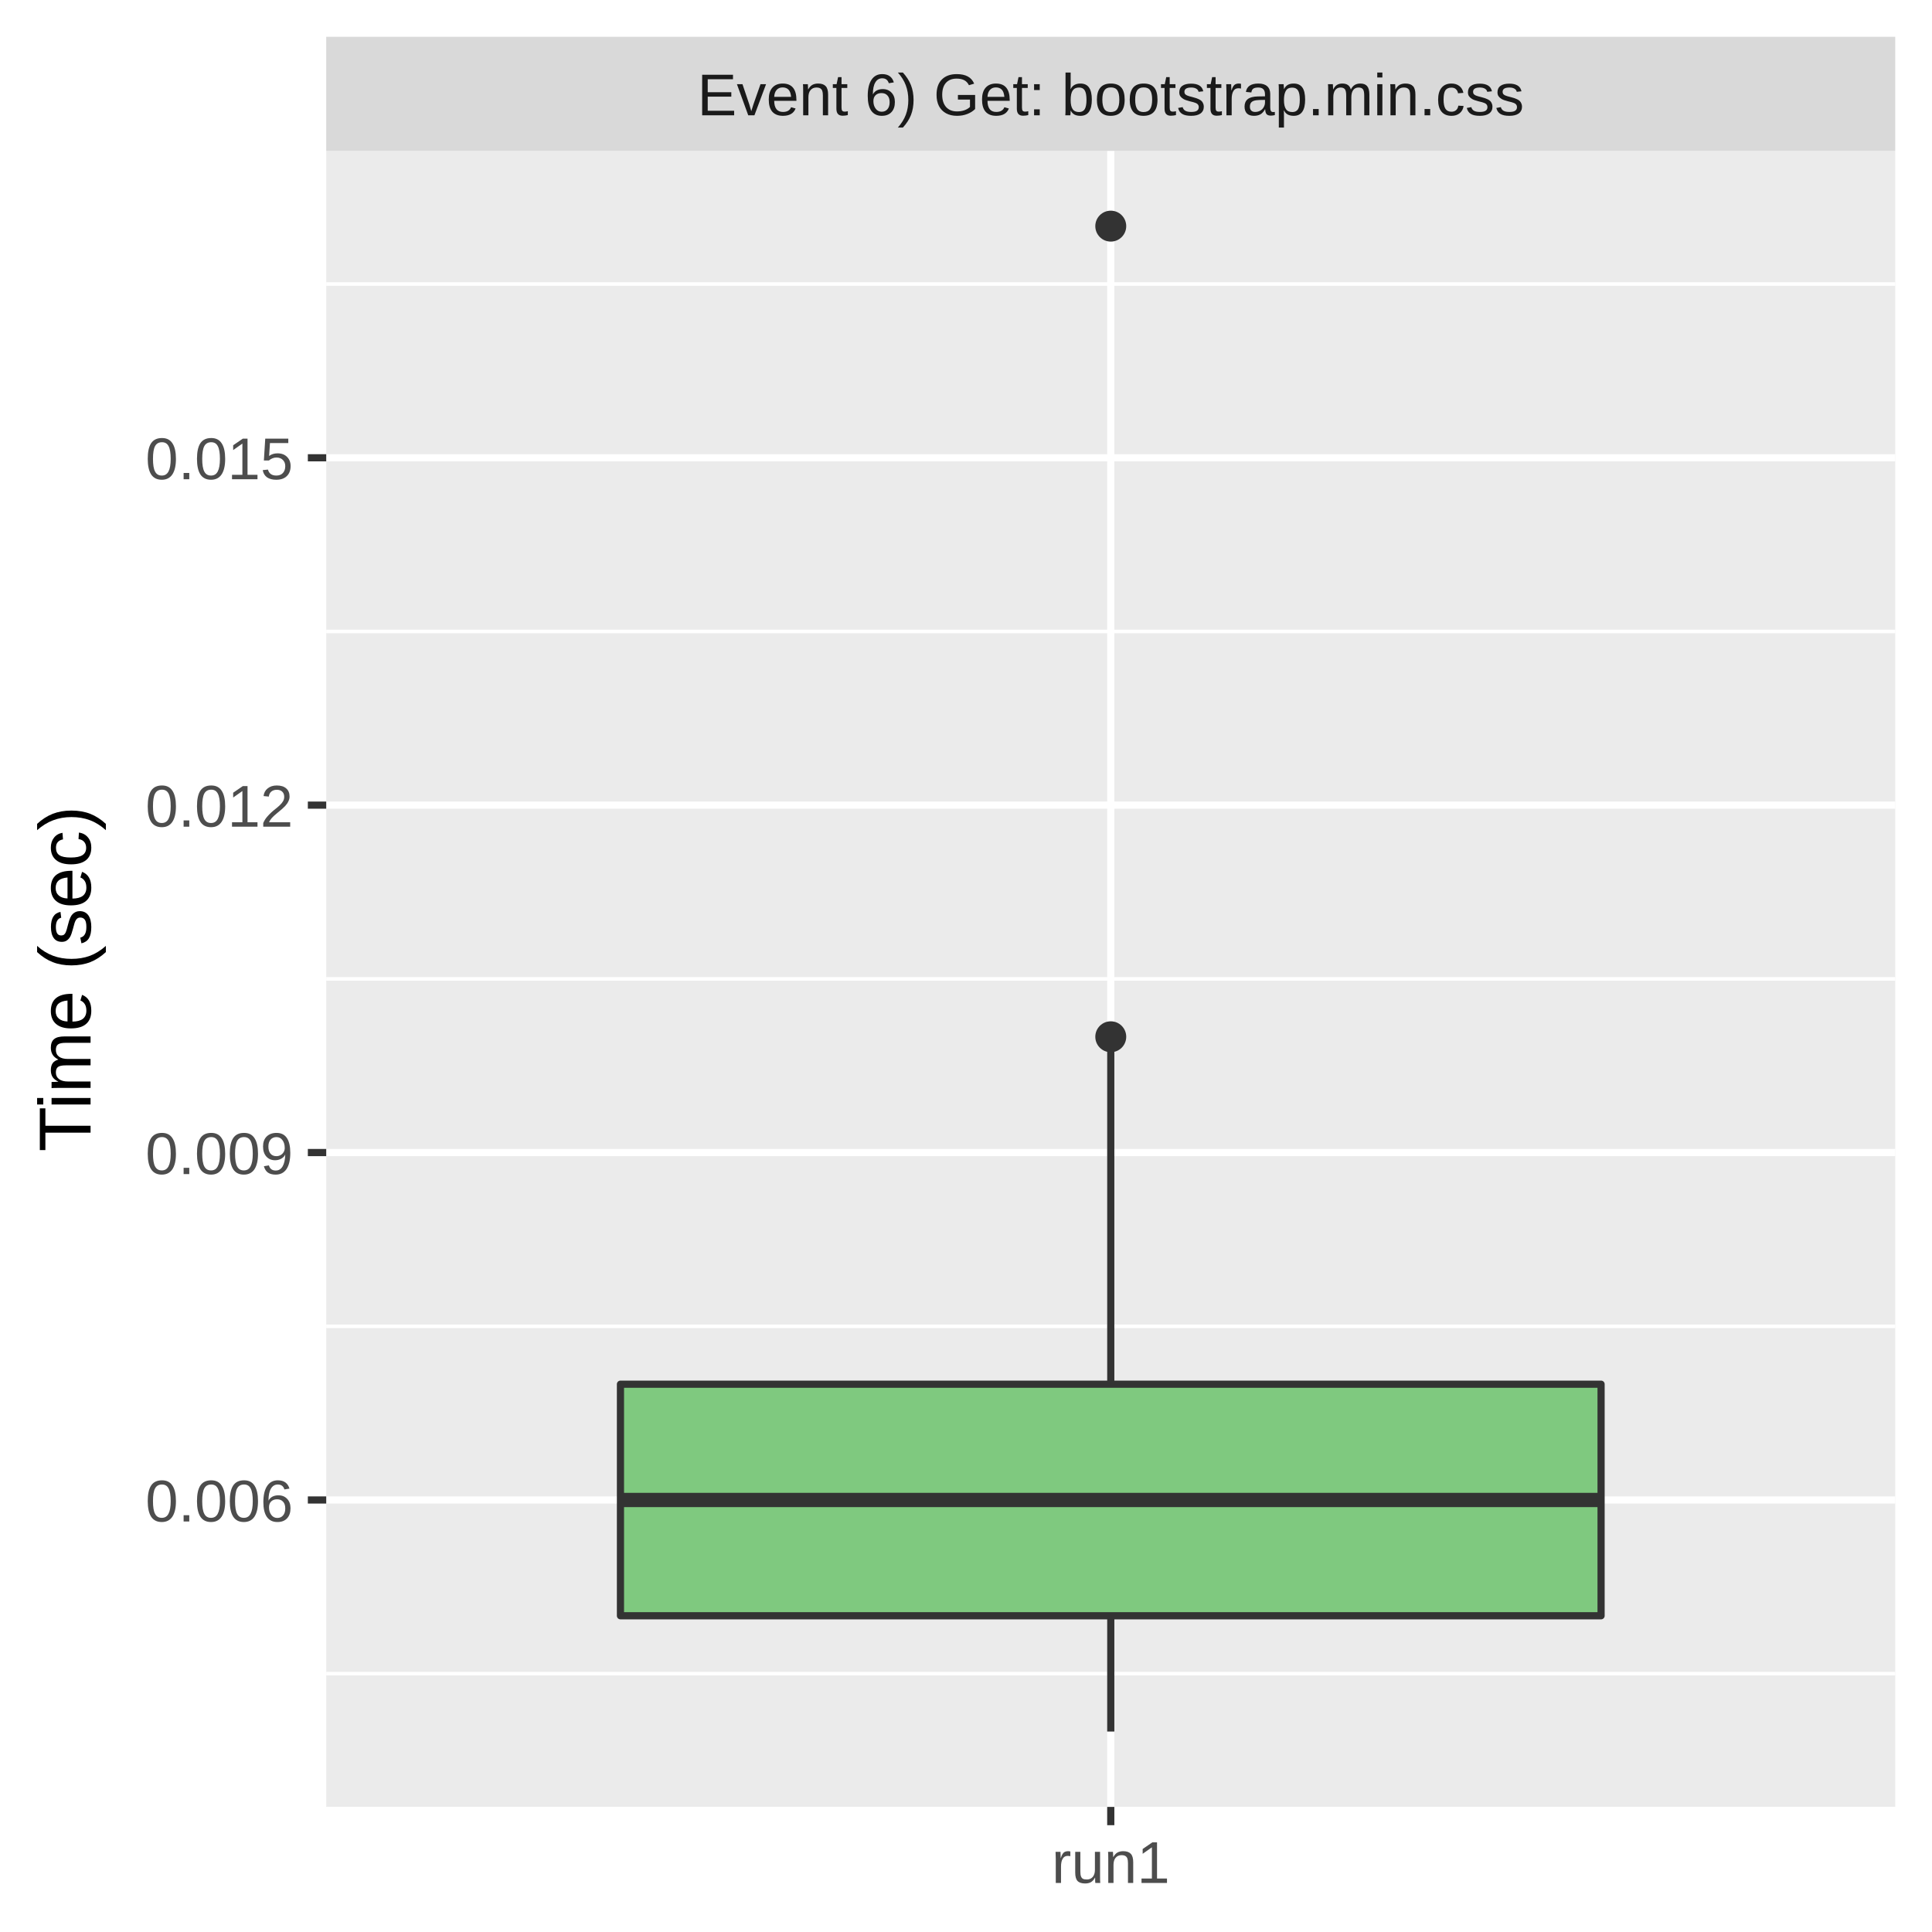
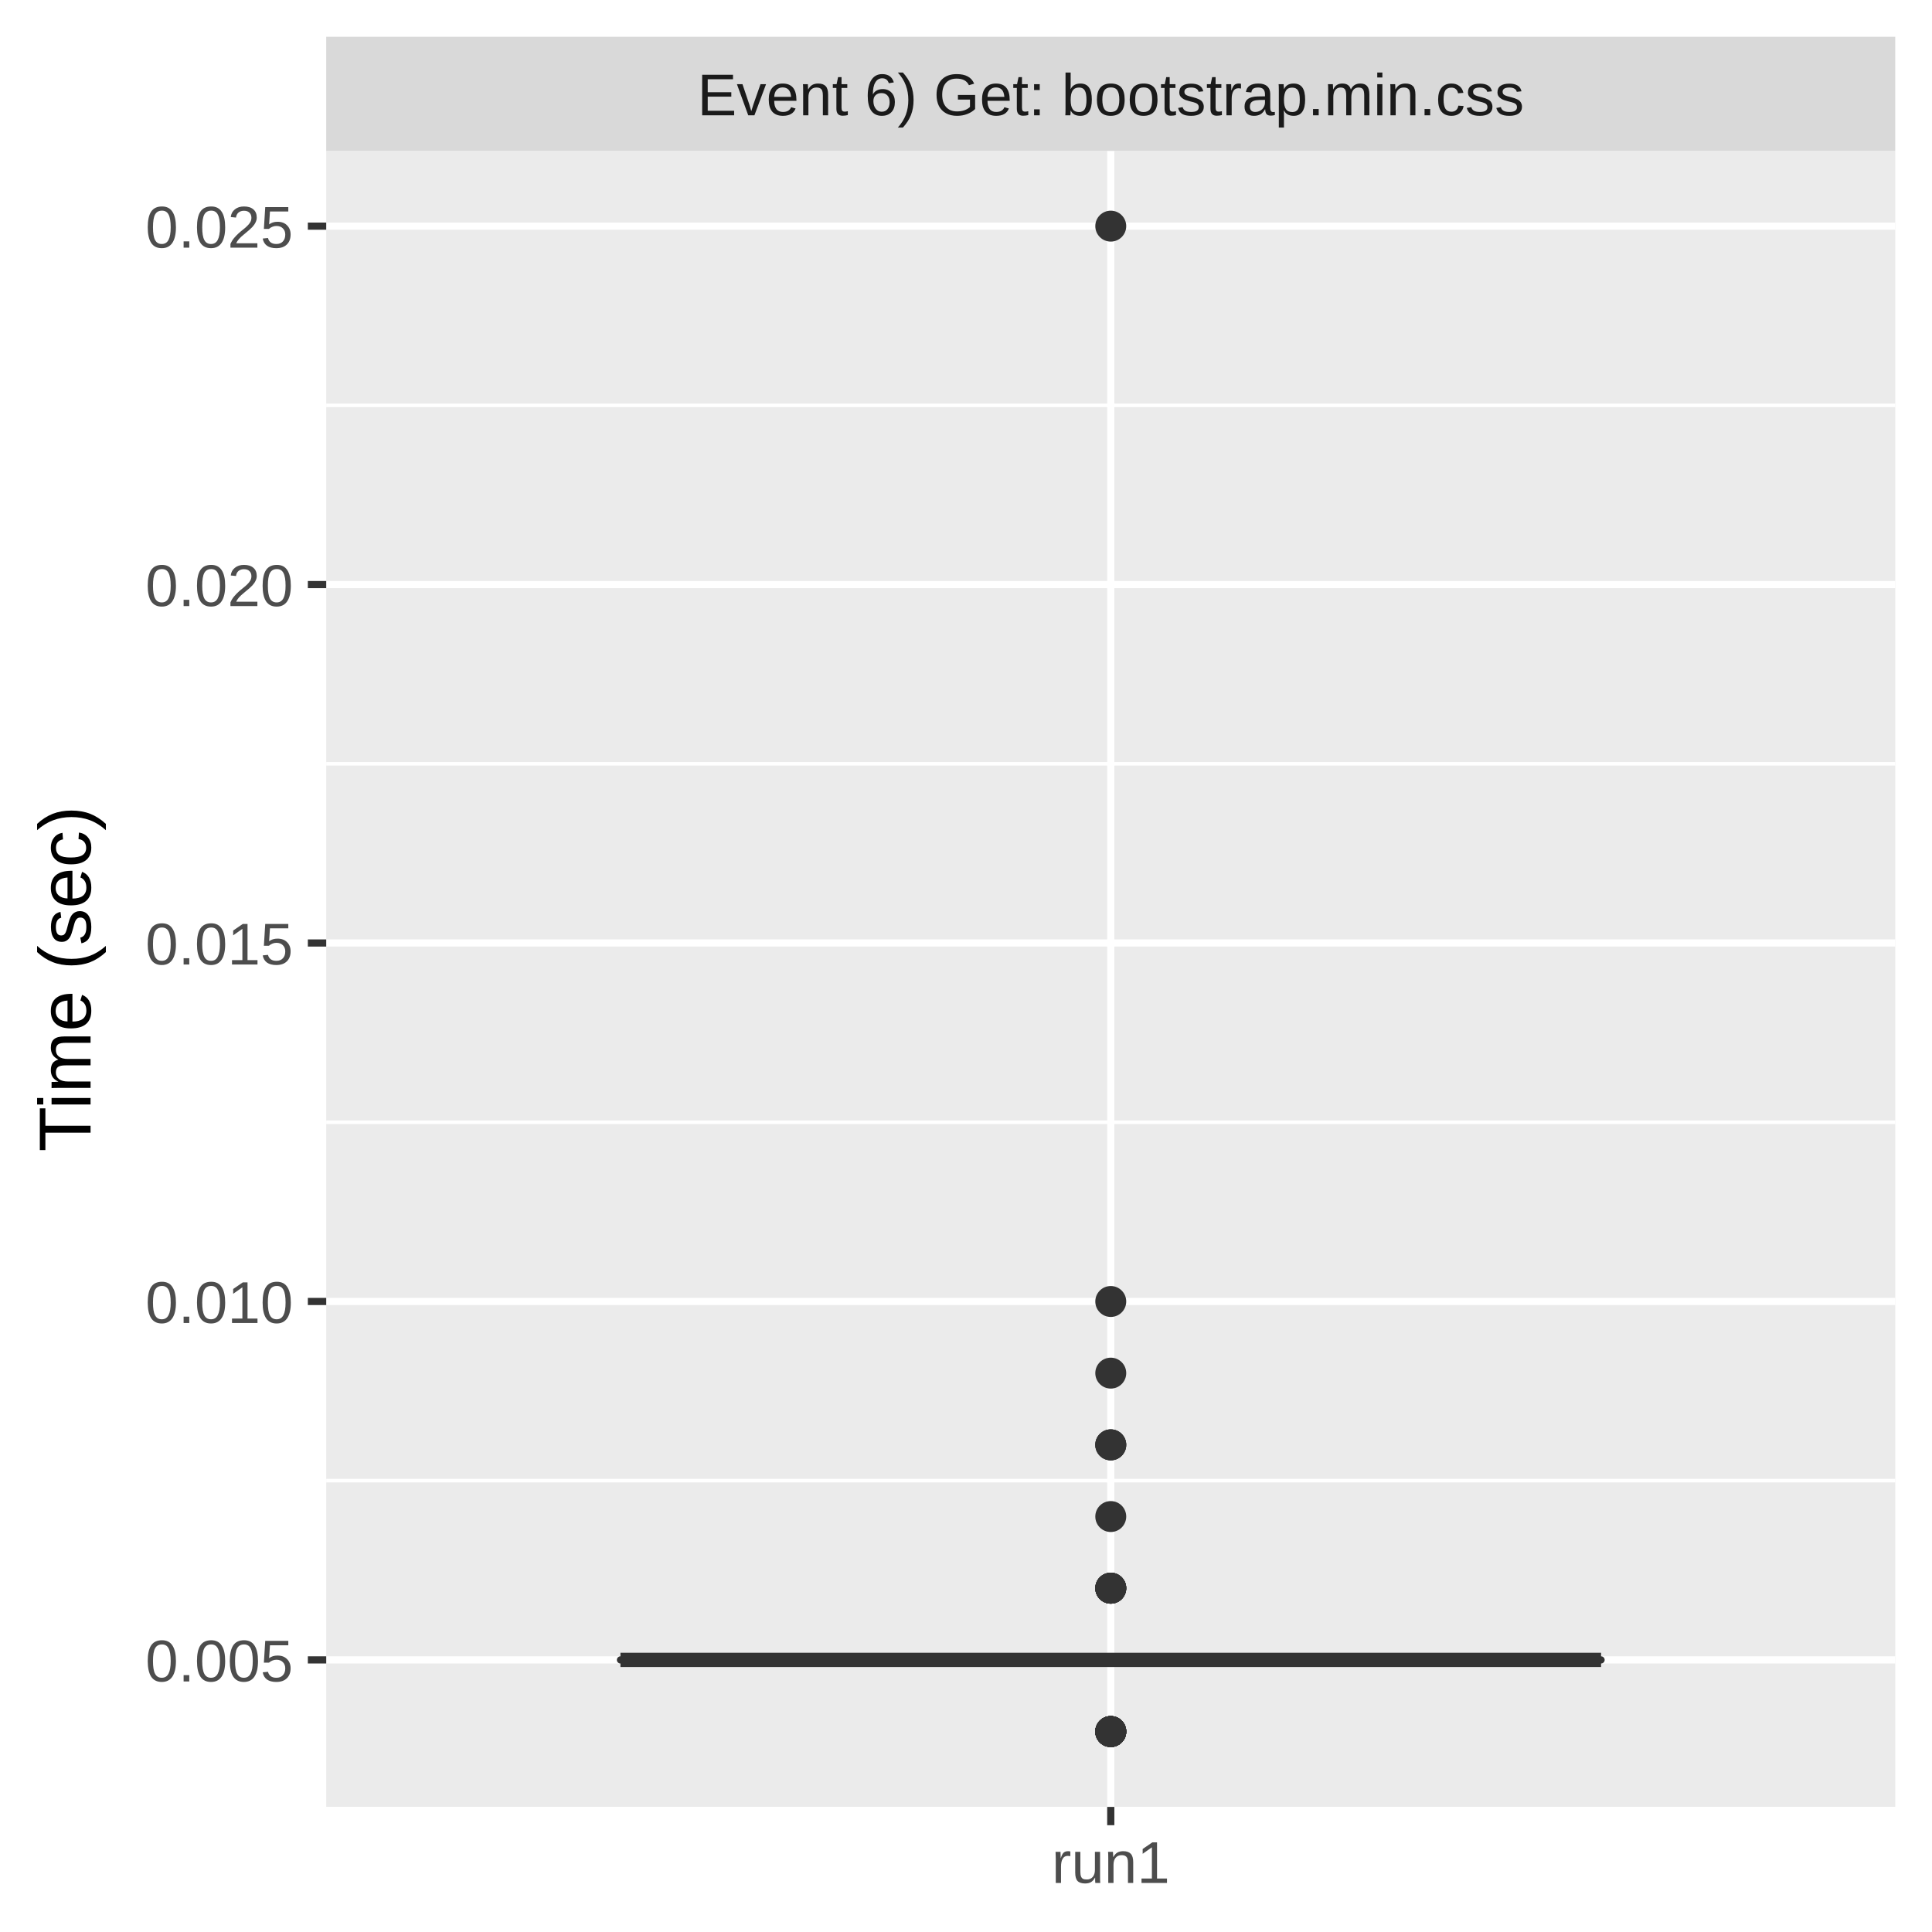
<svg xmlns="http://www.w3.org/2000/svg" class="svglite" width="288.00pt" height="288.00pt" viewBox="0 0 288.00 288.00">
  <defs>
    <style type="text/css">
    .svglite line, .svglite polyline, .svglite polygon, .svglite path, .svglite rect, .svglite circle {
      fill: none;
      stroke: #000000;
      stroke-linecap: round;
      stroke-linejoin: round;
      stroke-miterlimit: 10.00;
    }
    .svglite text {
      white-space: pre;
    }
  </style>
  </defs>
  <rect width="100%" height="100%" style="stroke: none; fill: #FFFFFF;" />
  <defs>
    <clipPath id="cpMC4wMHwyODguMDB8MC4wMHwyODguMDA=">
      <rect x="0.00" y="0.00" width="288.00" height="288.00" />
    </clipPath>
  </defs>
  <g clip-path="url(#cpMC4wMHwyODguMDB8MC4wMHwyODguMDA=)">
    <rect x="0.00" y="0.00" width="288.00" height="288.00" style="stroke-width: 1.07; stroke: #FFFFFF; fill: #FFFFFF;" />
  </g>
  <defs>
    <clipPath id="cpNDguNjN8MjgyLjUyfDIyLjQ5fDI2OS4zNQ==">
      <rect x="48.63" y="22.49" width="233.89" height="246.85" />
    </clipPath>
  </defs>
  <g clip-path="url(#cpNDguNjN8MjgyLjUyfDIyLjQ5fDI2OS4zNQ==)">
    <rect x="48.63" y="22.49" width="233.89" height="246.85" style="stroke-width: 1.07; stroke: none; fill: #EBEBEB;" />
-     <polyline points="48.63,249.49 282.52,249.49 " style="stroke-width: 0.53; stroke: #FFFFFF; stroke-linecap: butt;" />
-     <polyline points="48.63,197.71 282.52,197.71 " style="stroke-width: 0.53; stroke: #FFFFFF; stroke-linecap: butt;" />
-     <polyline points="48.63,145.92 282.52,145.92 " style="stroke-width: 0.53; stroke: #FFFFFF; stroke-linecap: butt;" />
-     <polyline points="48.63,94.13 282.52,94.13 " style="stroke-width: 0.53; stroke: #FFFFFF; stroke-linecap: butt;" />
-     <polyline points="48.63,42.34 282.52,42.34 " style="stroke-width: 0.53; stroke: #FFFFFF; stroke-linecap: butt;" />
-     <polyline points="48.63,223.60 282.52,223.60 " style="stroke-width: 1.07; stroke: #FFFFFF; stroke-linecap: butt;" />
-     <polyline points="48.63,171.81 282.52,171.81 " style="stroke-width: 1.07; stroke: #FFFFFF; stroke-linecap: butt;" />
-     <polyline points="48.63,120.02 282.52,120.02 " style="stroke-width: 1.07; stroke: #FFFFFF; stroke-linecap: butt;" />
-     <polyline points="48.63,68.24 282.52,68.24 " style="stroke-width: 1.07; stroke: #FFFFFF; stroke-linecap: butt;" />
+     <polyline points="48.63,220.72 282.52,220.72 " style="stroke-width: 0.53; stroke: #FFFFFF; stroke-linecap: butt;" />
+     <polyline points="48.63,167.29 282.52,167.29 " style="stroke-width: 0.53; stroke: #FFFFFF; stroke-linecap: butt;" />
+     <polyline points="48.63,113.86 282.52,113.86 " style="stroke-width: 0.53; stroke: #FFFFFF; stroke-linecap: butt;" />
+     <polyline points="48.63,60.43 282.52,60.43 " style="stroke-width: 0.53; stroke: #FFFFFF; stroke-linecap: butt;" />
+     <polyline points="48.63,247.44 282.52,247.44 " style="stroke-width: 1.07; stroke: #FFFFFF; stroke-linecap: butt;" />
+     <polyline points="48.63,194.01 282.52,194.01 " style="stroke-width: 1.07; stroke: #FFFFFF; stroke-linecap: butt;" />
+     <polyline points="48.63,140.57 282.52,140.57 " style="stroke-width: 1.07; stroke: #FFFFFF; stroke-linecap: butt;" />
+     <polyline points="48.63,87.14 282.52,87.14 " style="stroke-width: 1.07; stroke: #FFFFFF; stroke-linecap: butt;" />
+     <polyline points="48.63,33.71 282.52,33.71 " style="stroke-width: 1.07; stroke: #FFFFFF; stroke-linecap: butt;" />
    <polyline points="165.58,269.35 165.58,22.49 " style="stroke-width: 1.07; stroke: #FFFFFF; stroke-linecap: butt;" />
-     <circle cx="165.58" cy="154.55" r="1.95" style="stroke-width: 0.71; stroke: #333333; fill: #333333;" />
+     <circle cx="165.58" cy="204.69" r="1.95" style="stroke-width: 0.71; stroke: #333333; fill: #333333;" />
+     <circle cx="165.58" cy="236.75" r="1.95" style="stroke-width: 0.71; stroke: #333333; fill: #333333;" />
+     <circle cx="165.58" cy="215.38" r="1.95" style="stroke-width: 0.71; stroke: #333333; fill: #333333;" />
+     <circle cx="165.58" cy="258.12" r="1.95" style="stroke-width: 0.71; stroke: #333333; fill: #333333;" />
+     <circle cx="165.58" cy="258.12" r="1.95" style="stroke-width: 0.71; stroke: #333333; fill: #333333;" />
+     <circle cx="165.58" cy="258.12" r="1.95" style="stroke-width: 0.71; stroke: #333333; fill: #333333;" />
+     <circle cx="165.58" cy="236.75" r="1.95" style="stroke-width: 0.71; stroke: #333333; fill: #333333;" />
+     <circle cx="165.58" cy="215.38" r="1.95" style="stroke-width: 0.71; stroke: #333333; fill: #333333;" />
+     <circle cx="165.58" cy="236.75" r="1.95" style="stroke-width: 0.71; stroke: #333333; fill: #333333;" />
+     <circle cx="165.58" cy="215.38" r="1.95" style="stroke-width: 0.71; stroke: #333333; fill: #333333;" />
+     <circle cx="165.58" cy="258.12" r="1.95" style="stroke-width: 0.71; stroke: #333333; fill: #333333;" />
+     <circle cx="165.58" cy="258.12" r="1.95" style="stroke-width: 0.71; stroke: #333333; fill: #333333;" />
    <circle cx="165.58" cy="33.71" r="1.95" style="stroke-width: 0.71; stroke: #333333; fill: #333333;" />
-     <line x1="165.58" y1="206.34" x2="165.58" y2="154.55" style="stroke-width: 1.07; stroke: #333333; stroke-linecap: butt;" />
-     <line x1="165.58" y1="240.86" x2="165.58" y2="258.12" style="stroke-width: 1.07; stroke: #333333; stroke-linecap: butt;" />
-     <polygon points="92.49,206.34 92.49,240.86 238.67,240.86 238.67,206.34 92.49,206.34 " style="stroke-width: 1.07; stroke: #333333; fill: #7FC97F;" />
-     <line x1="92.49" y1="223.60" x2="238.67" y2="223.60" style="stroke-width: 2.13; stroke: #333333; stroke-linecap: butt;" />
+     <circle cx="165.58" cy="226.07" r="1.95" style="stroke-width: 0.71; stroke: #333333; fill: #333333;" />
+     <circle cx="165.58" cy="258.12" r="1.95" style="stroke-width: 0.71; stroke: #333333; fill: #333333;" />
+     <circle cx="165.58" cy="258.12" r="1.95" style="stroke-width: 0.71; stroke: #333333; fill: #333333;" />
+     <circle cx="165.58" cy="258.12" r="1.95" style="stroke-width: 0.71; stroke: #333333; fill: #333333;" />
+     <circle cx="165.58" cy="236.75" r="1.95" style="stroke-width: 0.71; stroke: #333333; fill: #333333;" />
+     <circle cx="165.58" cy="236.75" r="1.95" style="stroke-width: 0.71; stroke: #333333; fill: #333333;" />
+     <circle cx="165.58" cy="258.12" r="1.95" style="stroke-width: 0.71; stroke: #333333; fill: #333333;" />
+     <circle cx="165.58" cy="258.12" r="1.95" style="stroke-width: 0.71; stroke: #333333; fill: #333333;" />
+     <circle cx="165.58" cy="258.12" r="1.95" style="stroke-width: 0.71; stroke: #333333; fill: #333333;" />
+     <circle cx="165.58" cy="258.12" r="1.95" style="stroke-width: 0.71; stroke: #333333; fill: #333333;" />
+     <circle cx="165.58" cy="194.01" r="1.95" style="stroke-width: 0.71; stroke: #333333; fill: #333333;" />
+     <circle cx="165.58" cy="236.75" r="1.95" style="stroke-width: 0.71; stroke: #333333; fill: #333333;" />
+     <line x1="165.58" y1="247.44" x2="165.58" y2="247.44" style="stroke-width: 1.07; stroke: #333333; stroke-linecap: butt;" />
+     <line x1="165.58" y1="247.44" x2="165.58" y2="247.44" style="stroke-width: 1.07; stroke: #333333; stroke-linecap: butt;" />
+     <polygon points="92.49,247.44 92.49,247.44 238.67,247.44 238.67,247.44 92.49,247.44 " style="stroke-width: 1.07; stroke: #333333; fill: #7FC97F;" />
+     <line x1="92.49" y1="247.44" x2="238.67" y2="247.44" style="stroke-width: 2.13; stroke: #333333; stroke-linecap: butt;" />
  </g>
  <g clip-path="url(#cpMC4wMHwyODguMDB8MC4wMHwyODguMDA=)">
</g>
  <defs>
    <clipPath id="cpNDguNjN8MjgyLjUyfDUuNDh8MjIuNDk=">
      <rect x="48.63" y="5.48" width="233.89" height="17.01" />
    </clipPath>
  </defs>
  <g clip-path="url(#cpNDguNjN8MjgyLjUyfDUuNDh8MjIuNDk=)">
    <rect x="48.63" y="5.48" width="233.89" height="17.01" style="stroke-width: 1.07; stroke: none; fill: #D9D9D9;" />
    <text x="165.58" y="17.19" text-anchor="middle" style="font-size: 8.80px;fill: #1A1A1A; font-family: &quot;Liberation Sans&quot;;" textLength="139.88px" lengthAdjust="spacingAndGlyphs">Event 6) Get: bootstrap.min.css</text>
  </g>
  <g clip-path="url(#cpMC4wMHwyODguMDB8MC4wMHwyODguMDA=)">
    <polyline points="165.58,272.08 165.58,269.35 " style="stroke-width: 1.07; stroke: #333333; stroke-linecap: butt;" />
    <text x="165.58" y="280.69" text-anchor="middle" style="font-size: 8.80px;fill: #4D4D4D; font-family: &quot;Liberation Sans&quot;;" textLength="20.35px" lengthAdjust="spacingAndGlyphs">run1</text>
-     <text x="43.70" y="226.81" text-anchor="end" style="font-size: 8.80px;fill: #4D4D4D; font-family: &quot;Liberation Sans&quot;;" textLength="25.17px" lengthAdjust="spacingAndGlyphs">0.006</text>
-     <text x="43.70" y="175.02" text-anchor="end" style="font-size: 8.80px;fill: #4D4D4D; font-family: &quot;Liberation Sans&quot;;" textLength="25.17px" lengthAdjust="spacingAndGlyphs">0.009</text>
-     <text x="43.70" y="123.23" text-anchor="end" style="font-size: 8.80px;fill: #4D4D4D; font-family: &quot;Liberation Sans&quot;;" textLength="25.17px" lengthAdjust="spacingAndGlyphs">0.012</text>
-     <text x="43.70" y="71.44" text-anchor="end" style="font-size: 8.80px;fill: #4D4D4D; font-family: &quot;Liberation Sans&quot;;" textLength="25.17px" lengthAdjust="spacingAndGlyphs">0.015</text>
-     <polyline points="45.89,223.60 48.63,223.60 " style="stroke-width: 1.07; stroke: #333333; stroke-linecap: butt;" />
-     <polyline points="45.89,171.81 48.63,171.81 " style="stroke-width: 1.07; stroke: #333333; stroke-linecap: butt;" />
-     <polyline points="45.89,120.02 48.63,120.02 " style="stroke-width: 1.07; stroke: #333333; stroke-linecap: butt;" />
-     <polyline points="45.89,68.24 48.63,68.24 " style="stroke-width: 1.07; stroke: #333333; stroke-linecap: butt;" />
+     <text x="43.70" y="250.65" text-anchor="end" style="font-size: 8.80px;fill: #4D4D4D; font-family: &quot;Liberation Sans&quot;;" textLength="25.17px" lengthAdjust="spacingAndGlyphs">0.005</text>
+     <text x="43.70" y="197.21" text-anchor="end" style="font-size: 8.80px;fill: #4D4D4D; font-family: &quot;Liberation Sans&quot;;" textLength="25.17px" lengthAdjust="spacingAndGlyphs">0.010</text>
+     <text x="43.70" y="143.78" text-anchor="end" style="font-size: 8.80px;fill: #4D4D4D; font-family: &quot;Liberation Sans&quot;;" textLength="25.17px" lengthAdjust="spacingAndGlyphs">0.015</text>
+     <text x="43.70" y="90.35" text-anchor="end" style="font-size: 8.80px;fill: #4D4D4D; font-family: &quot;Liberation Sans&quot;;" textLength="25.17px" lengthAdjust="spacingAndGlyphs">0.020</text>
+     <text x="43.70" y="36.92" text-anchor="end" style="font-size: 8.80px;fill: #4D4D4D; font-family: &quot;Liberation Sans&quot;;" textLength="25.17px" lengthAdjust="spacingAndGlyphs">0.025</text>
+     <polyline points="45.89,247.44 48.63,247.44 " style="stroke-width: 1.07; stroke: #333333; stroke-linecap: butt;" />
+     <polyline points="45.89,194.01 48.63,194.01 " style="stroke-width: 1.07; stroke: #333333; stroke-linecap: butt;" />
+     <polyline points="45.89,140.57 48.63,140.57 " style="stroke-width: 1.07; stroke: #333333; stroke-linecap: butt;" />
+     <polyline points="45.89,87.14 48.63,87.14 " style="stroke-width: 1.07; stroke: #333333; stroke-linecap: butt;" />
+     <polyline points="45.89,33.71 48.63,33.71 " style="stroke-width: 1.07; stroke: #333333; stroke-linecap: butt;" />
    <text transform="translate(13.50,145.92) rotate(-90)" text-anchor="middle" style="font-size: 11.00px; font-family: &quot;Liberation Sans&quot;;" textLength="57.55px" lengthAdjust="spacingAndGlyphs">Time (sec)</text>
  </g>
</svg>
